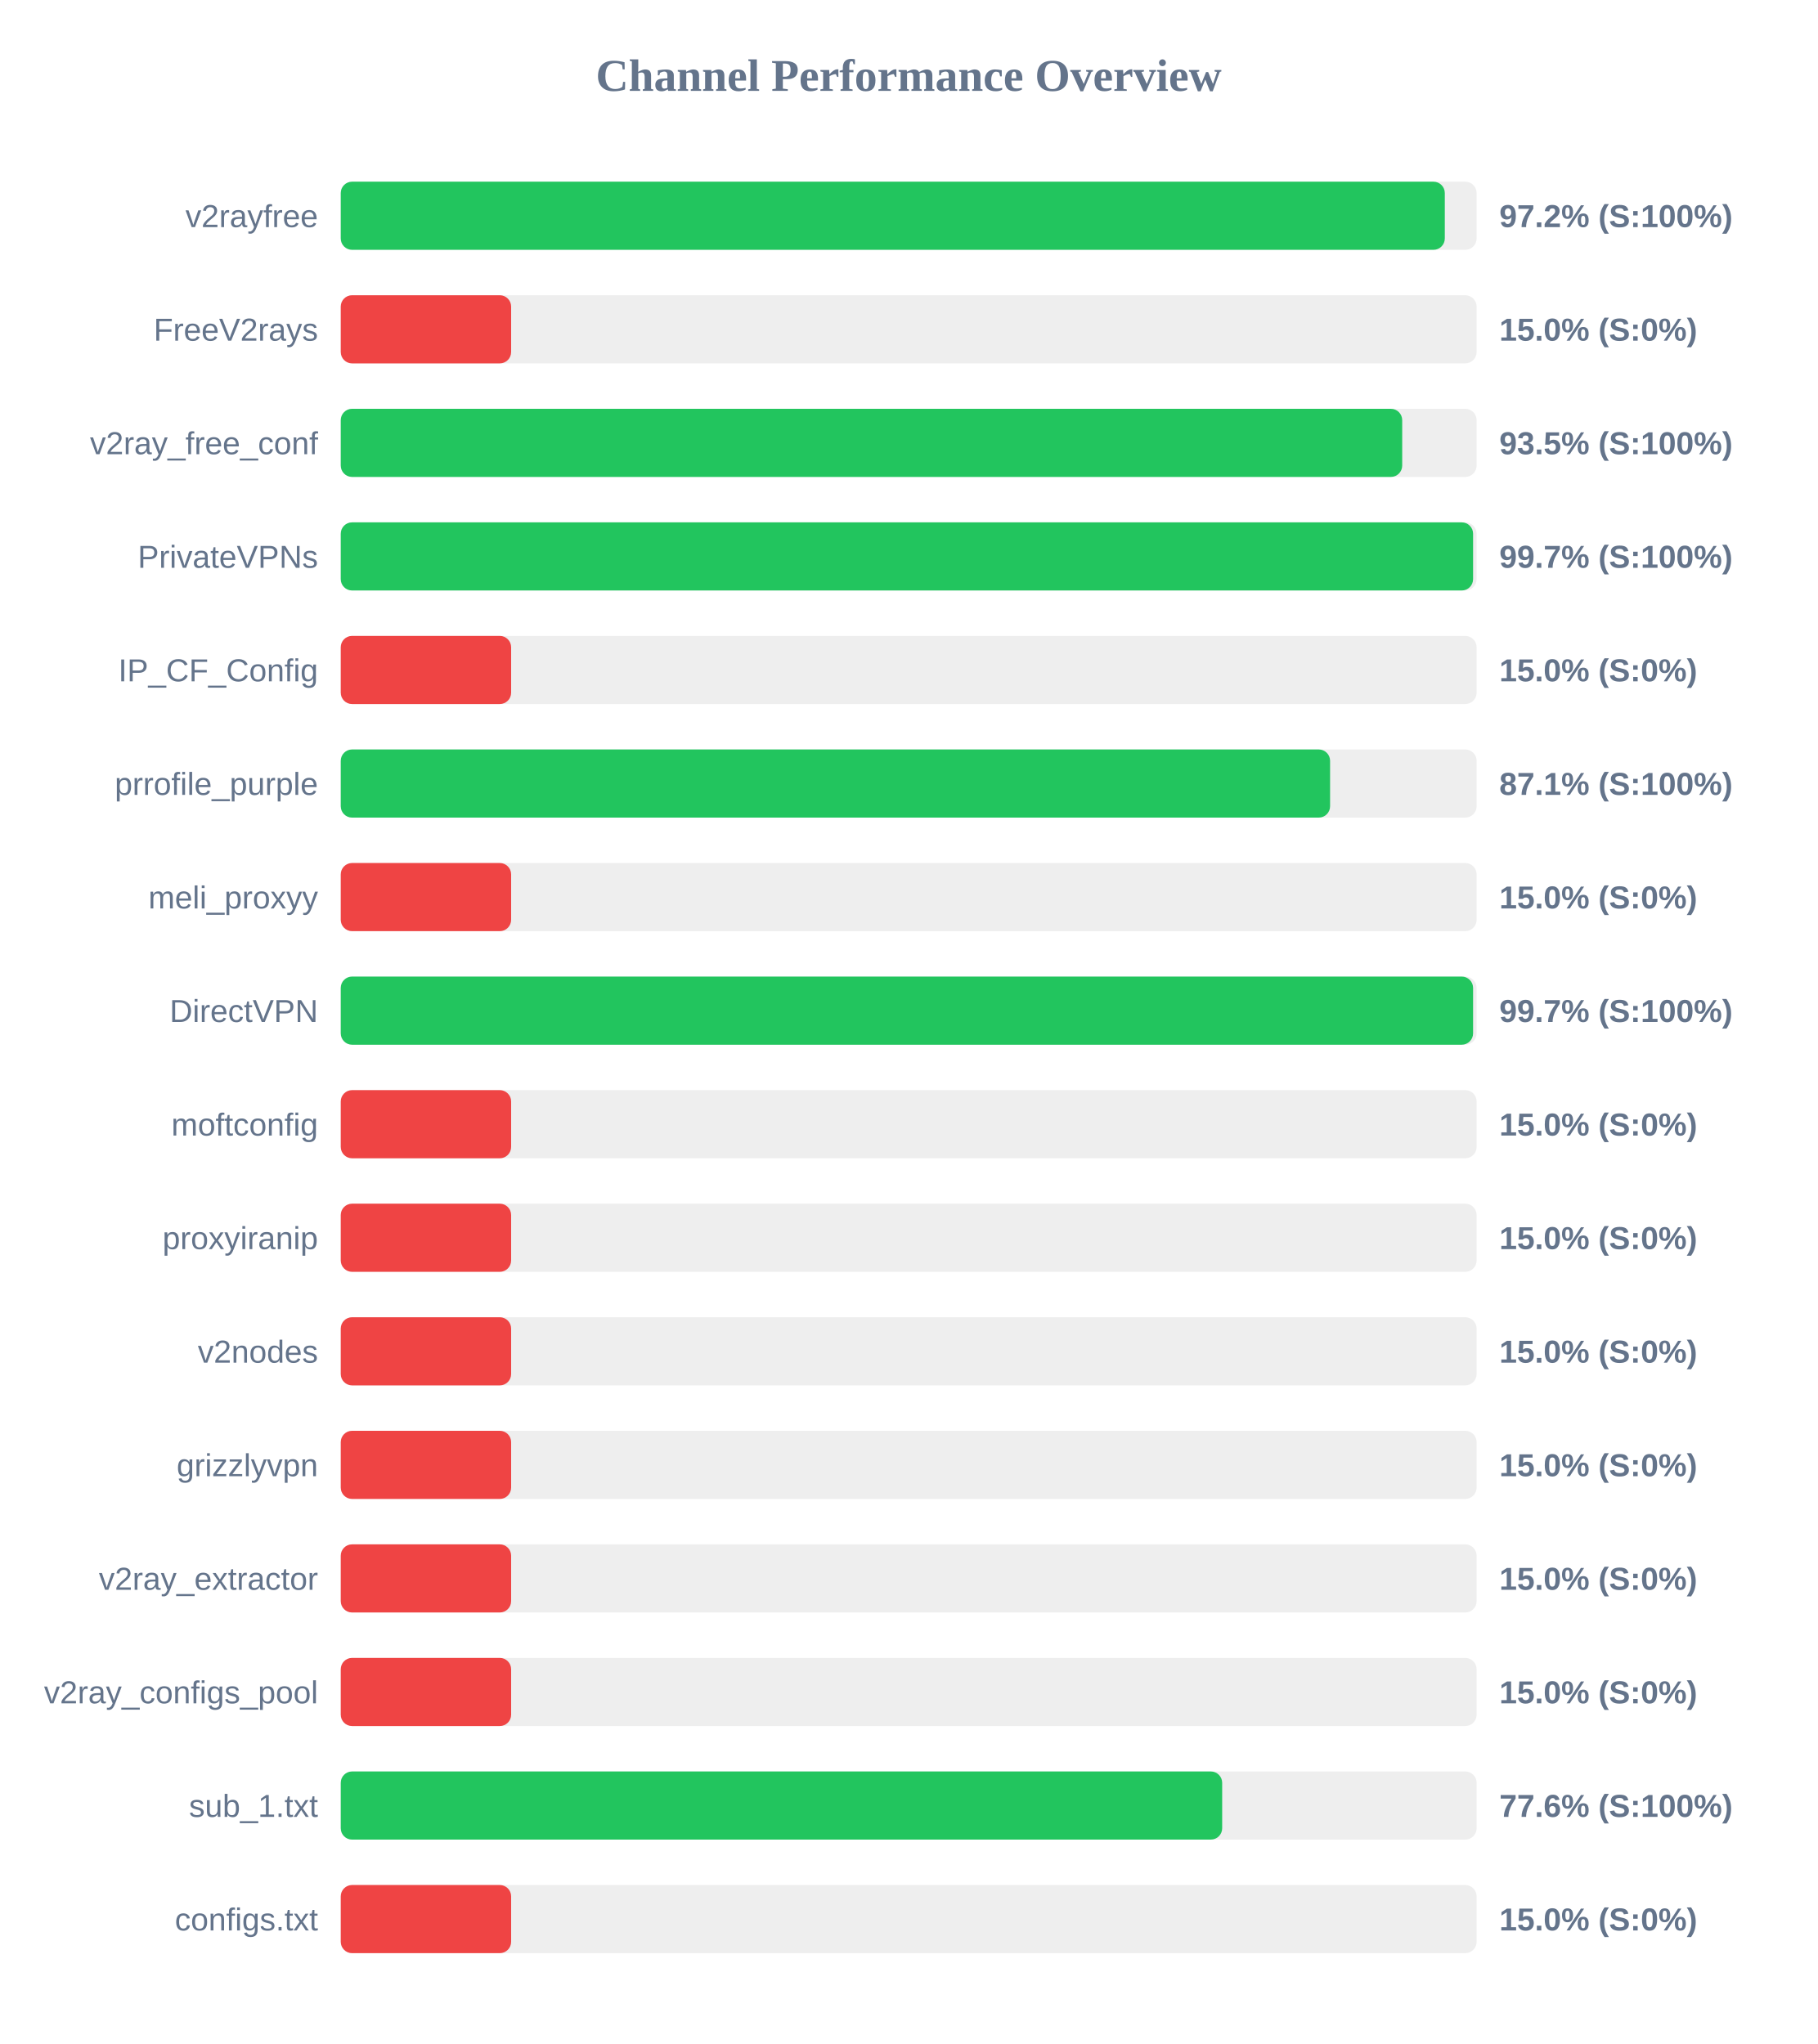
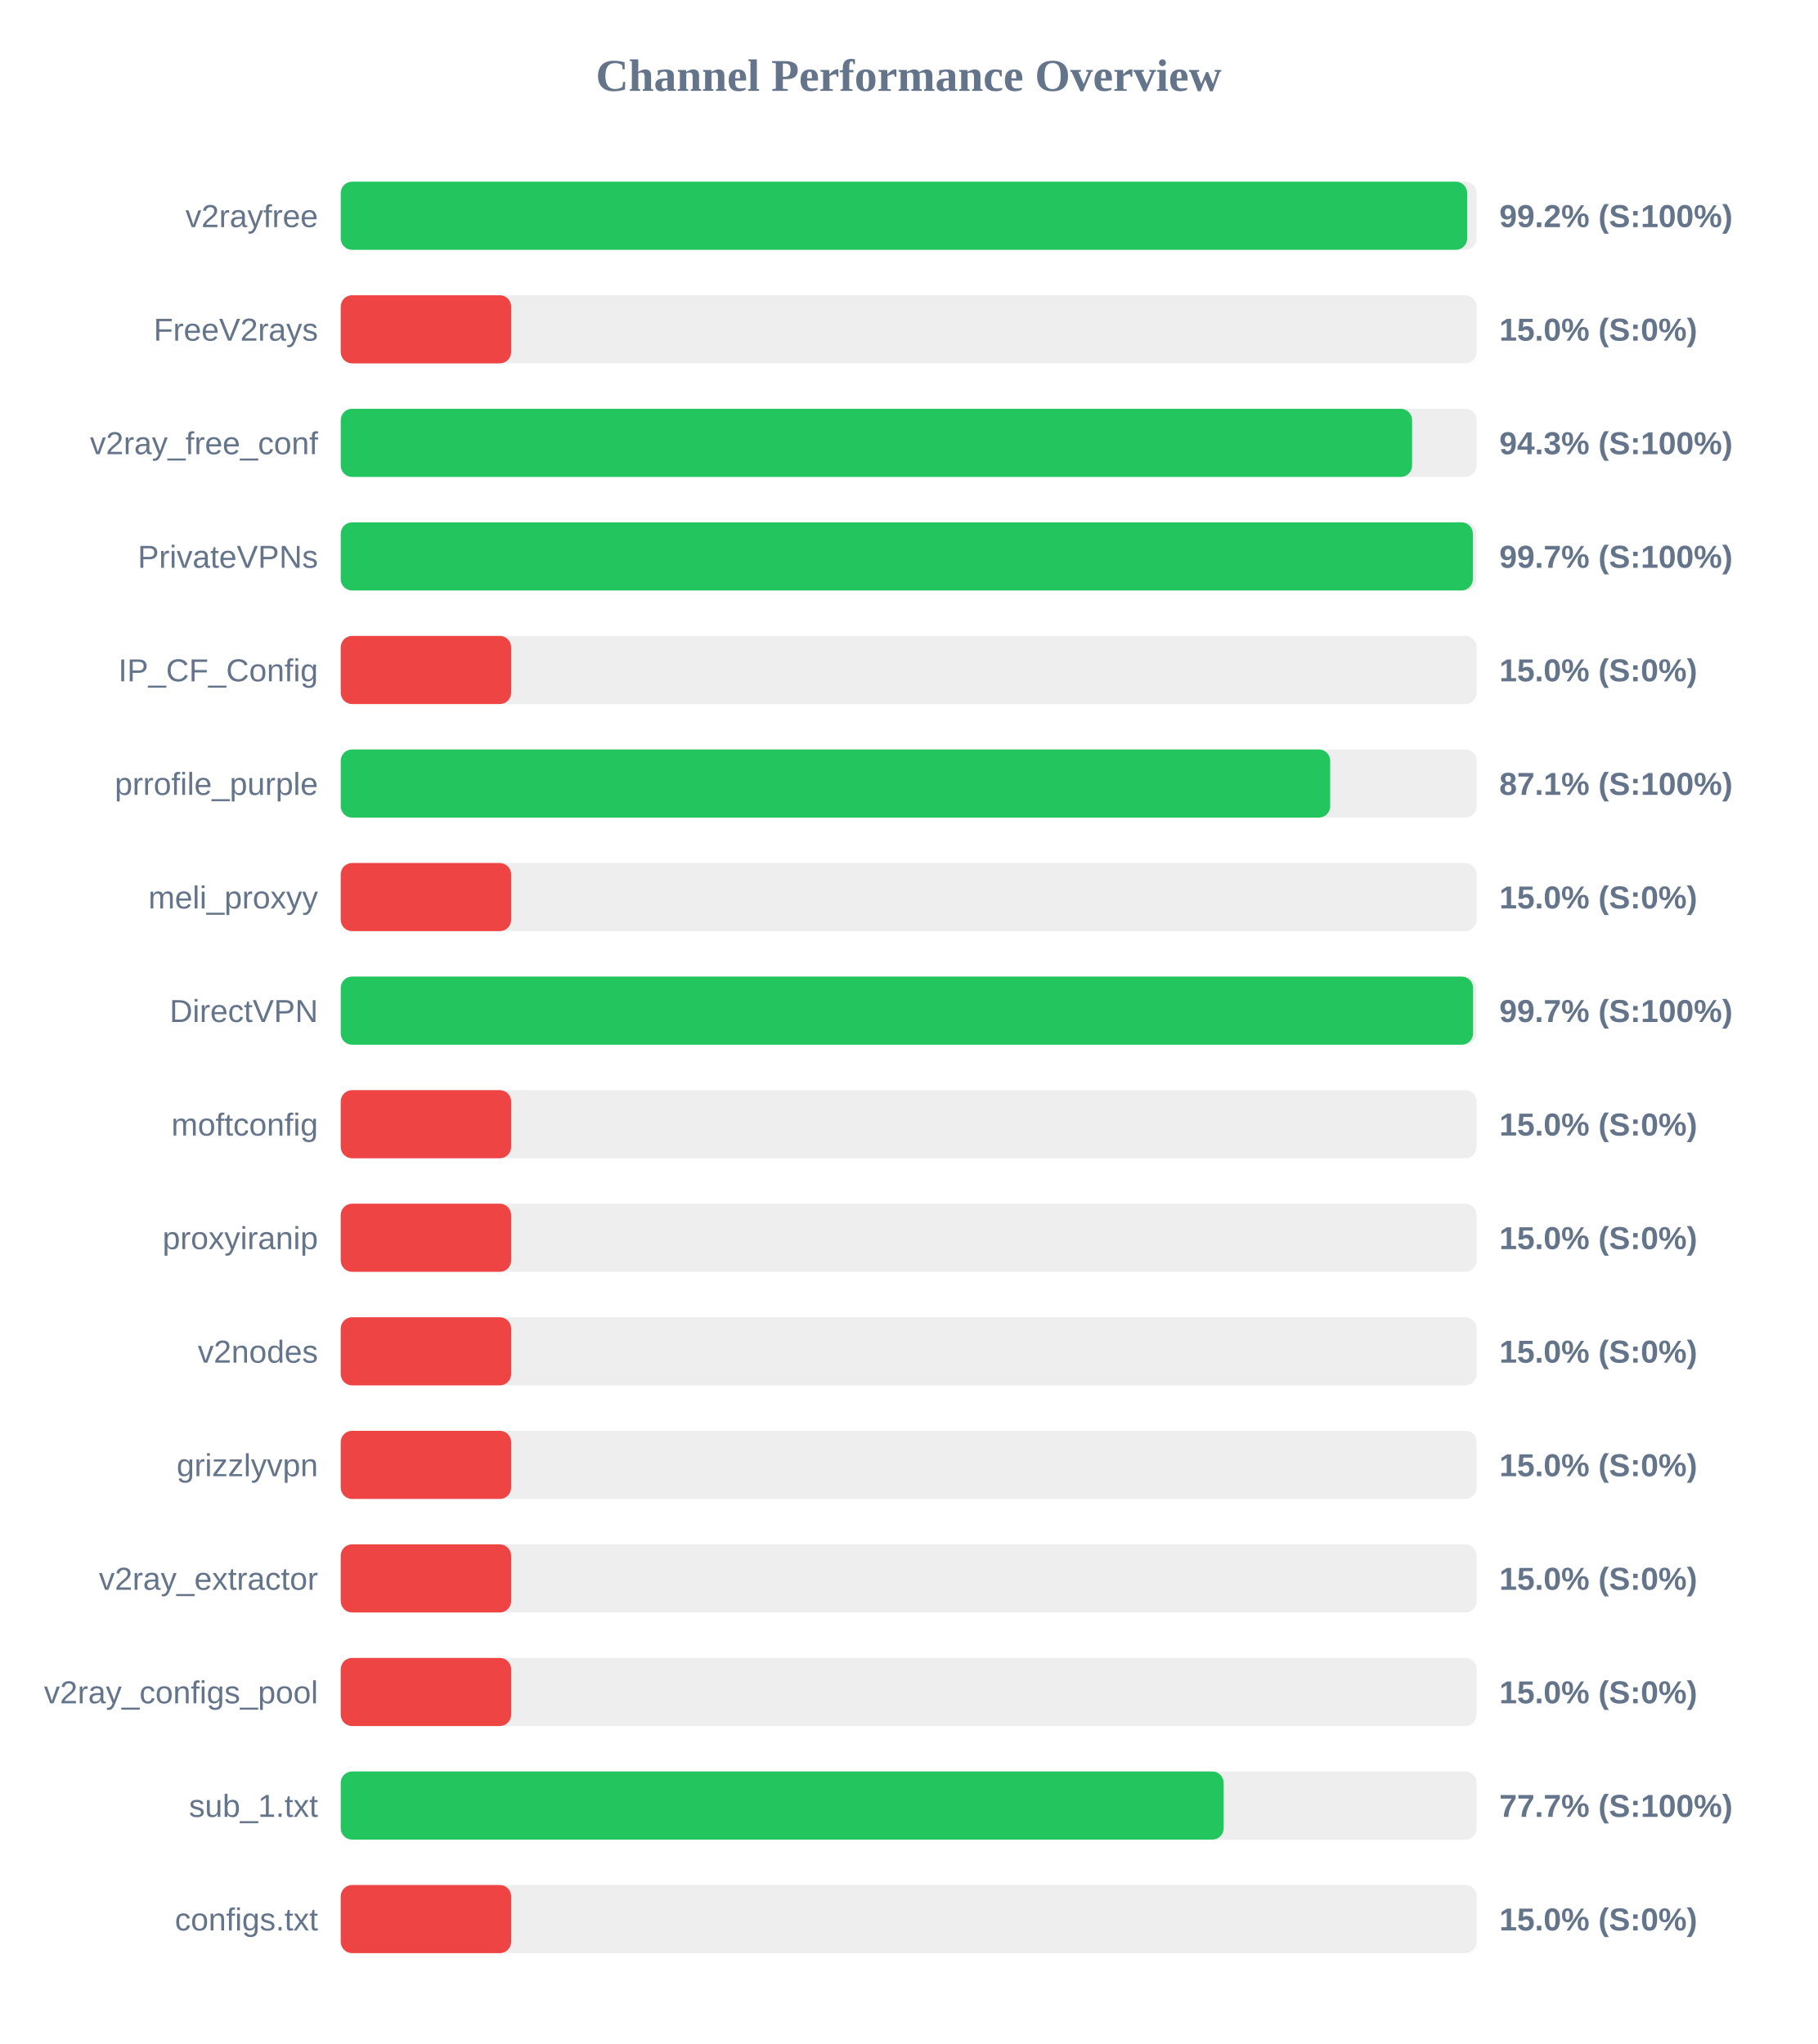
<svg xmlns="http://www.w3.org/2000/svg" width="800" height="900" version="1.1">
  <style>
        .row { font: 14px Arial; fill: #64748b; }
        .score { font: bold 14px Arial; fill: #64748b; }
    </style>
  <text x="400" y="40" text-anchor="middle" font-size="20px" font-weight="bold" fill="#64748b">Channel Performance Overview</text>
  <rect x="150" y="80" width="500" height="30" fill="#eee" rx="5" />
-   <rect x="150" y="80" width="486.0" height="30" fill="#22c55e" rx="5" />
+   <rect x="150" y="80" width="495.85" height="30" fill="#22c55e" rx="5" />
  <text x="140" y="100" text-anchor="end" class="row">v2rayfree</text>
-   <text x="660" y="100" text-anchor="start" class="score">97.2% (S:100%)</text>
+   <text x="660" y="100" text-anchor="start" class="score">99.2% (S:100%)</text>
  <rect x="150" y="130" width="500" height="30" fill="#eee" rx="5" />
  <rect x="150" y="130" width="75.0" height="30" fill="#ef4444" rx="5" />
  <text x="140" y="150" text-anchor="end" class="row">FreeV2rays</text>
  <text x="660" y="150" text-anchor="start" class="score">15.0% (S:0%)</text>
  <rect x="150" y="180" width="500" height="30" fill="#eee" rx="5" />
-   <rect x="150" y="180" width="467.25" height="30" fill="#22c55e" rx="5" />
+   <rect x="150" y="180" width="471.6" height="30" fill="#22c55e" rx="5" />
  <text x="140" y="200" text-anchor="end" class="row">v2ray_free_conf</text>
-   <text x="660" y="200" text-anchor="start" class="score">93.5% (S:100%)</text>
+   <text x="660" y="200" text-anchor="start" class="score">94.3% (S:100%)</text>
  <rect x="150" y="230" width="500" height="30" fill="#eee" rx="5" />
-   <rect x="150" y="230" width="498.45" height="30" fill="#22c55e" rx="5" />
+   <rect x="150" y="230" width="498.35" height="30" fill="#22c55e" rx="5" />
  <text x="140" y="250" text-anchor="end" class="row">PrivateVPNs</text>
  <text x="660" y="250" text-anchor="start" class="score">99.7% (S:100%)</text>
  <rect x="150" y="280" width="500" height="30" fill="#eee" rx="5" />
  <rect x="150" y="280" width="75.0" height="30" fill="#ef4444" rx="5" />
  <text x="140" y="300" text-anchor="end" class="row">IP_CF_Config</text>
  <text x="660" y="300" text-anchor="start" class="score">15.0% (S:0%)</text>
  <rect x="150" y="330" width="500" height="30" fill="#eee" rx="5" />
-   <rect x="150" y="330" width="435.5" height="30" fill="#22c55e" rx="5" />
+   <rect x="150" y="330" width="435.55" height="30" fill="#22c55e" rx="5" />
  <text x="140" y="350" text-anchor="end" class="row">prrofile_purple</text>
  <text x="660" y="350" text-anchor="start" class="score">87.1% (S:100%)</text>
  <rect x="150" y="380" width="500" height="30" fill="#eee" rx="5" />
  <rect x="150" y="380" width="75.0" height="30" fill="#ef4444" rx="5" />
  <text x="140" y="400" text-anchor="end" class="row">meli_proxyy</text>
  <text x="660" y="400" text-anchor="start" class="score">15.0% (S:0%)</text>
  <rect x="150" y="430" width="500" height="30" fill="#eee" rx="5" />
  <rect x="150" y="430" width="498.45" height="30" fill="#22c55e" rx="5" />
  <text x="140" y="450" text-anchor="end" class="row">DirectVPN</text>
  <text x="660" y="450" text-anchor="start" class="score">99.7% (S:100%)</text>
  <rect x="150" y="480" width="500" height="30" fill="#eee" rx="5" />
  <rect x="150" y="480" width="75.0" height="30" fill="#ef4444" rx="5" />
  <text x="140" y="500" text-anchor="end" class="row">moftconfig</text>
  <text x="660" y="500" text-anchor="start" class="score">15.0% (S:0%)</text>
  <rect x="150" y="530" width="500" height="30" fill="#eee" rx="5" />
  <rect x="150" y="530" width="75.0" height="30" fill="#ef4444" rx="5" />
  <text x="140" y="550" text-anchor="end" class="row">proxyiranip</text>
  <text x="660" y="550" text-anchor="start" class="score">15.0% (S:0%)</text>
  <rect x="150" y="580" width="500" height="30" fill="#eee" rx="5" />
  <rect x="150" y="580" width="75.0" height="30" fill="#ef4444" rx="5" />
  <text x="140" y="600" text-anchor="end" class="row">v2nodes</text>
  <text x="660" y="600" text-anchor="start" class="score">15.0% (S:0%)</text>
  <rect x="150" y="630" width="500" height="30" fill="#eee" rx="5" />
  <rect x="150" y="630" width="75.0" height="30" fill="#ef4444" rx="5" />
  <text x="140" y="650" text-anchor="end" class="row">grizzlyvpn</text>
  <text x="660" y="650" text-anchor="start" class="score">15.0% (S:0%)</text>
  <rect x="150" y="680" width="500" height="30" fill="#eee" rx="5" />
  <rect x="150" y="680" width="75.0" height="30" fill="#ef4444" rx="5" />
  <text x="140" y="700" text-anchor="end" class="row">v2ray_extractor</text>
  <text x="660" y="700" text-anchor="start" class="score">15.0% (S:0%)</text>
  <rect x="150" y="730" width="500" height="30" fill="#eee" rx="5" />
  <rect x="150" y="730" width="75.0" height="30" fill="#ef4444" rx="5" />
  <text x="140" y="750" text-anchor="end" class="row">v2ray_configs_pool</text>
  <text x="660" y="750" text-anchor="start" class="score">15.0% (S:0%)</text>
  <rect x="150" y="780" width="500" height="30" fill="#eee" rx="5" />
-   <rect x="150" y="780" width="388.0" height="30" fill="#22c55e" rx="5" />
+   <rect x="150" y="780" width="388.65" height="30" fill="#22c55e" rx="5" />
  <text x="140" y="800" text-anchor="end" class="row">sub_1.txt</text>
-   <text x="660" y="800" text-anchor="start" class="score">77.6% (S:100%)</text>
+   <text x="660" y="800" text-anchor="start" class="score">77.7% (S:100%)</text>
  <rect x="150" y="830" width="500" height="30" fill="#eee" rx="5" />
  <rect x="150" y="830" width="75.0" height="30" fill="#ef4444" rx="5" />
  <text x="140" y="850" text-anchor="end" class="row">configs.txt</text>
  <text x="660" y="850" text-anchor="start" class="score">15.0% (S:0%)</text>
</svg>
